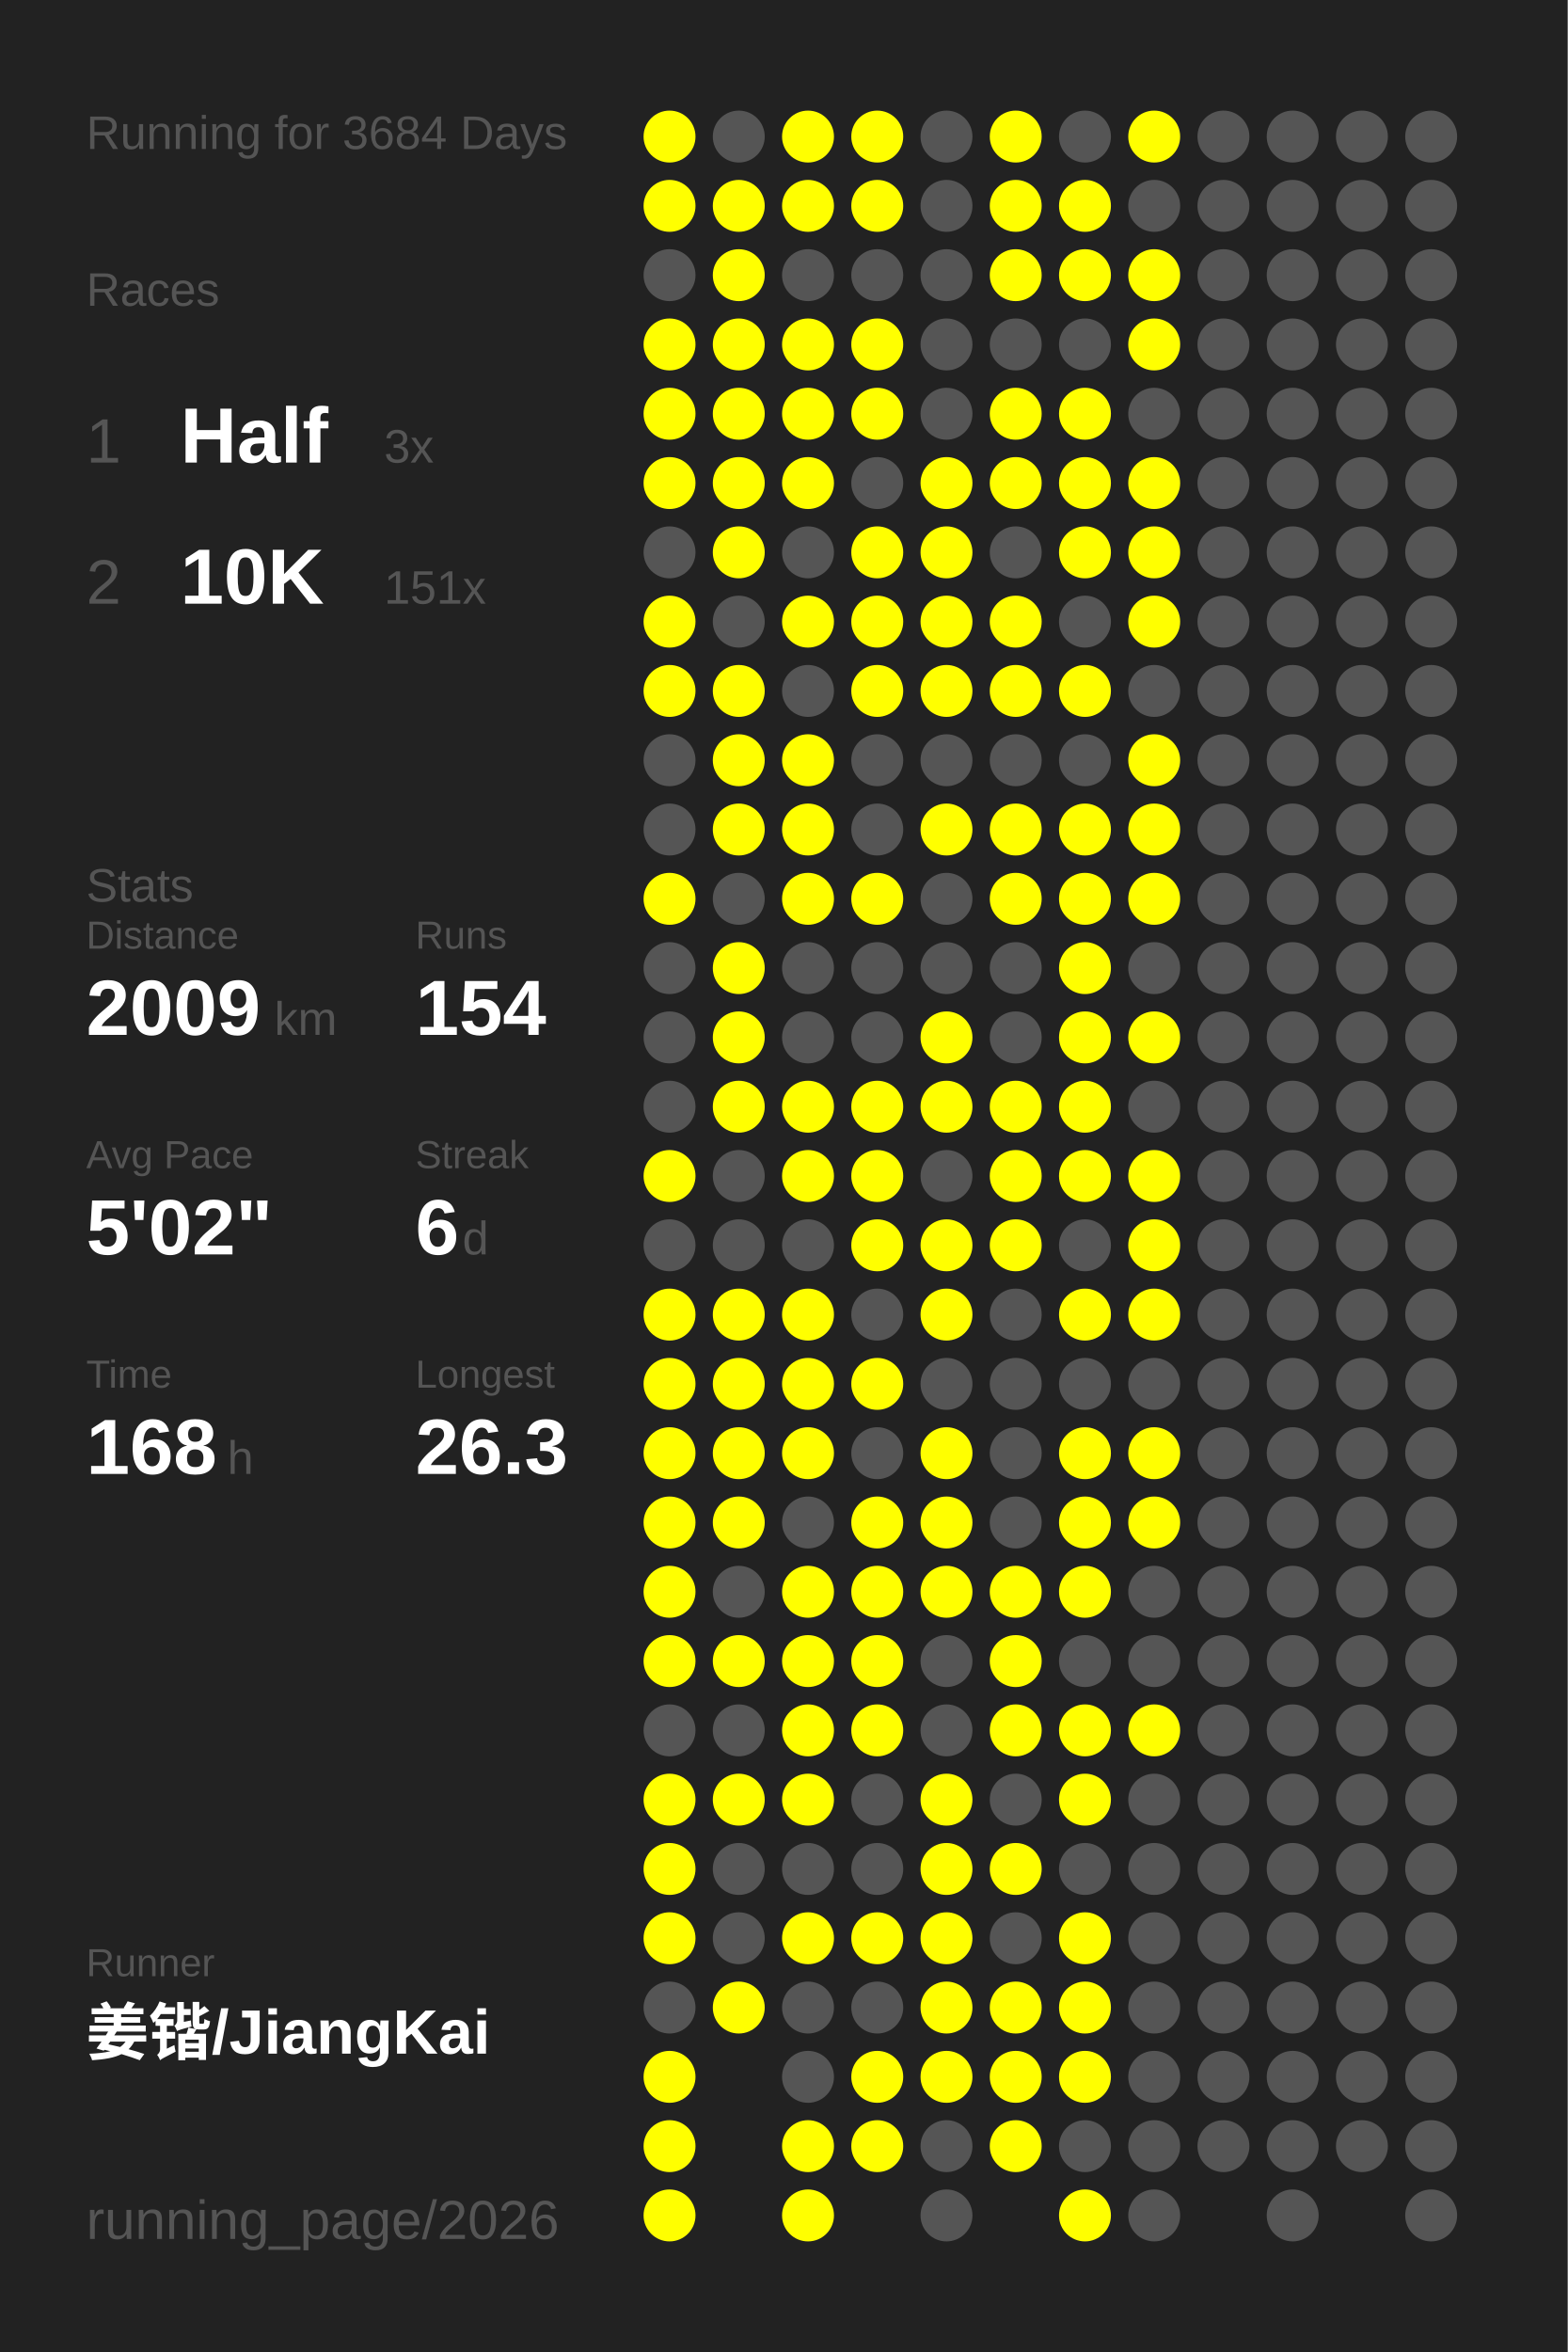
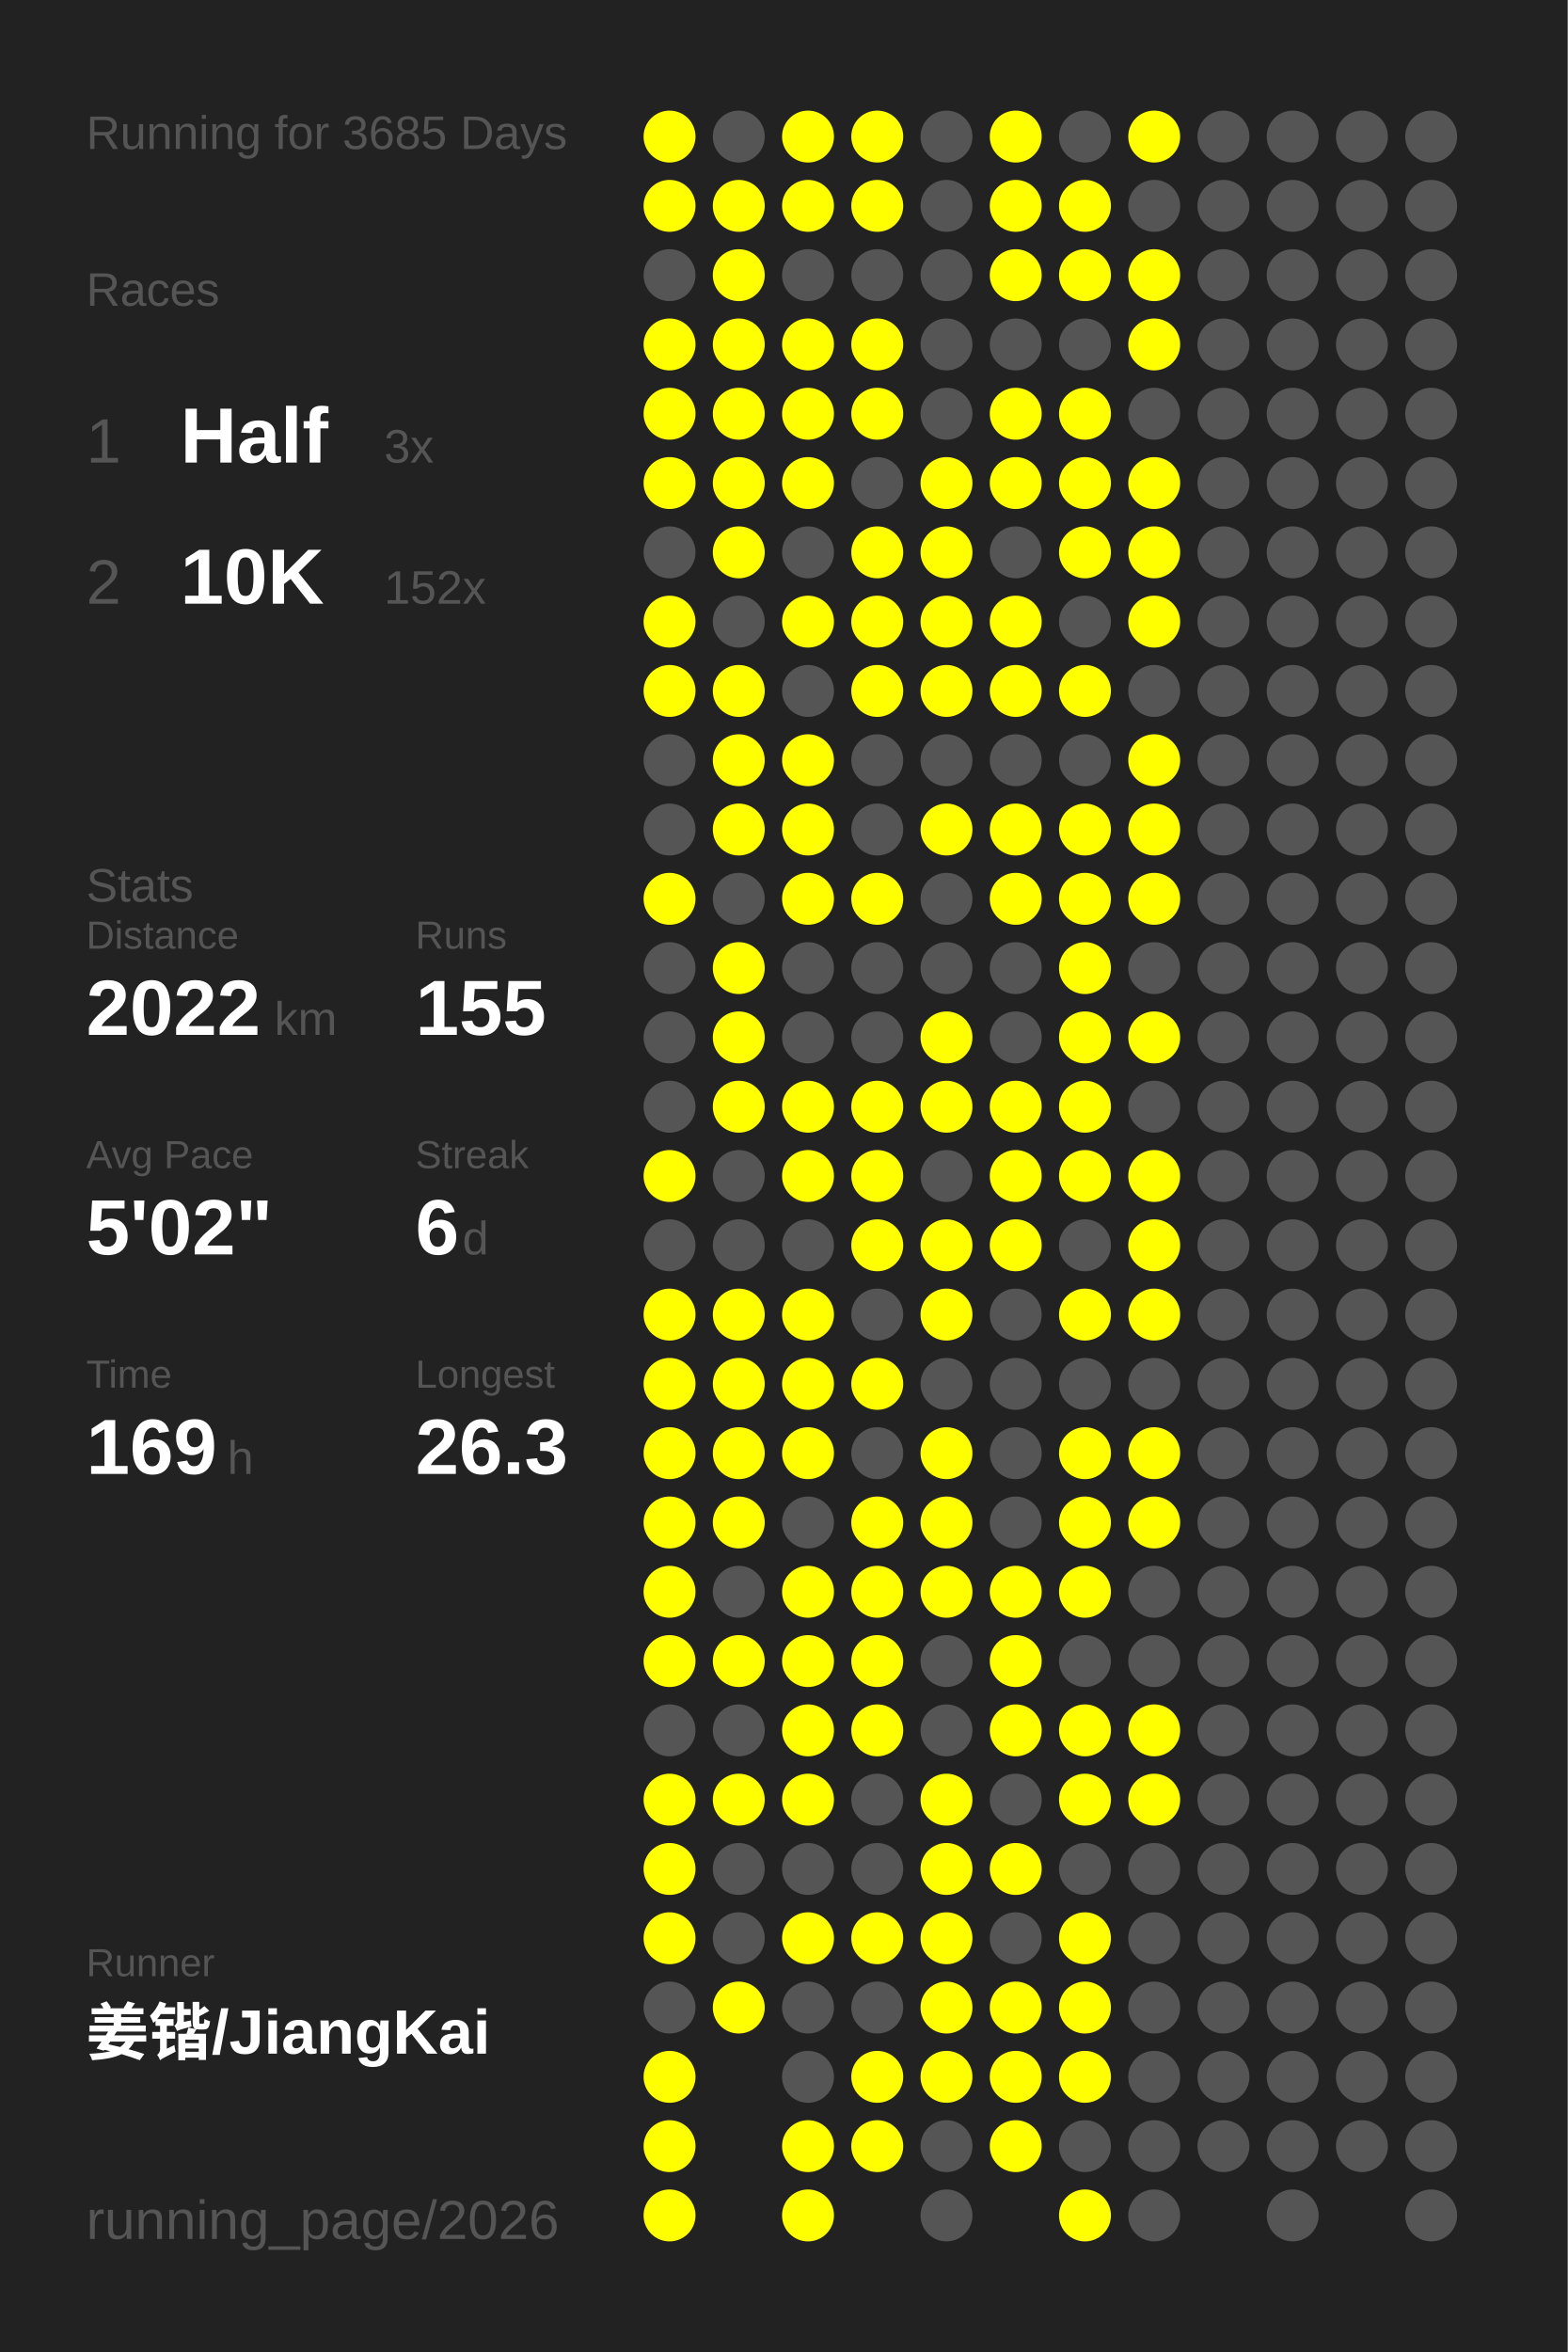
<svg xmlns="http://www.w3.org/2000/svg" baseProfile="full" height="300mm" version="1.1" viewBox="0,0,200,300" width="200mm">
  <defs />
  <rect fill="#222222" height="300" width="200" x="0" y="0" />
-   <text fill="#555555" style="font-size:6px; font-family:Arial;" x="11" y="19">Running for 3684 Days</text>
+   <text fill="#555555" style="font-size:6px; font-family:Arial;" x="11" y="19">Running for 3685 Days</text>
  <text fill="#555555" style="font-size:6px; font-family:Arial;" x="11" y="39">Races</text>
  <text fill="#555555" style="font-size:8px; font-family:Arial;" x="11" y="59">1</text>
  <text fill="#FFFFFF" style="font-size:10px; font-family:Arial; font-weight:bold;" x="23" y="59">Half</text>
  <text fill="#555555" style="font-size:6px; font-family:Arial;" x="49" y="59">3x</text>
  <text fill="#555555" style="font-size:8px; font-family:Arial;" x="11" y="77">2</text>
  <text fill="#FFFFFF" style="font-size:10px; font-family:Arial; font-weight:bold;" x="23" y="77">10K</text>
-   <text fill="#555555" style="font-size:6px; font-family:Arial;" x="49" y="77">151x</text>
+   <text fill="#555555" style="font-size:6px; font-family:Arial;" x="49" y="77">152x</text>
  <text fill="#555555" style="font-size:6px; font-family:Arial;" x="11" y="115">Stats</text>
  <text fill="#555555" style="font-size:5px; font-family:Arial;" x="11" y="121">Distance</text>
-   <text fill="#FFFFFF" style="font-size:10px; font-family:Arial; font-weight:bold;" x="11" y="132">2009</text>
+   <text fill="#FFFFFF" style="font-size:10px; font-family:Arial; font-weight:bold;" x="11" y="132">2022</text>
  <text fill="#555555" style="font-size:6px; font-family:Arial;" x="35" y="132">km</text>
  <text fill="#555555" style="font-size:5px; font-family:Arial;" x="53" y="121">Runs</text>
-   <text fill="#FFFFFF" style="font-size:10px; font-family:Arial; font-weight:bold;" x="53" y="132">154</text>
+   <text fill="#FFFFFF" style="font-size:10px; font-family:Arial; font-weight:bold;" x="53" y="132">155</text>
  <text fill="#555555" style="font-size:5px; font-family:Arial;" x="11" y="149">Avg Pace</text>
  <text fill="#FFFFFF" style="font-size:10px; font-family:Arial; font-weight:bold;" x="11" y="160">5'02"</text>
  <text fill="#555555" style="font-size:5px; font-family:Arial;" x="53" y="149">Streak</text>
  <text fill="#FFFFFF" style="font-size:10px; font-family:Arial; font-weight:bold;" x="53" y="160">6</text>
  <text fill="#555555" style="font-size:6px; font-family:Arial;" x="59" y="160">d</text>
  <text fill="#555555" style="font-size:5px; font-family:Arial;" x="11" y="177">Time</text>
-   <text fill="#FFFFFF" style="font-size:10px; font-family:Arial; font-weight:bold;" x="11" y="188">168</text>
+   <text fill="#FFFFFF" style="font-size:10px; font-family:Arial; font-weight:bold;" x="11" y="188">169</text>
  <text fill="#555555" style="font-size:6px; font-family:Arial;" x="29" y="188">h</text>
  <text fill="#555555" style="font-size:5px; font-family:Arial;" x="53" y="177">Longest</text>
  <text fill="#FFFFFF" style="font-size:10px; font-family:Arial; font-weight:bold;" x="53" y="188">26.3</text>
  <text fill="#555555" style="font-size:5px; font-family:Arial;" x="11" y="252.065">Runner</text>
  <text fill="#FFFFFF" style="font-size:8px; font-family:Arial; font-weight:bold;" x="11" y="262.065">姜锴/JiangKai</text>
  <text fill="#555555" style="font-size:7px; font-family:Arial;" x="11" y="285.581">running_page/2026</text>
  <circle cx="85.417" cy="17.419" fill="#FFFF00" r="3.312" />
  <circle cx="85.417" cy="26.258" fill="#FFFF00" r="3.312" />
  <circle cx="85.417" cy="35.097" fill="#555555" r="3.312" />
  <circle cx="85.417" cy="43.935" fill="#FFFF00" r="3.312" />
  <circle cx="85.417" cy="52.774" fill="#FFFF00" r="3.312" />
  <circle cx="85.417" cy="61.613" fill="#FFFF00" r="3.312" />
  <circle cx="85.417" cy="70.452" fill="#555555" r="3.312" />
  <circle cx="85.417" cy="79.29" fill="#FFFF00" r="3.312" />
  <circle cx="85.417" cy="88.129" fill="#FFFF00" r="3.312" />
  <circle cx="85.417" cy="96.968" fill="#555555" r="3.312" />
  <circle cx="85.417" cy="105.806" fill="#555555" r="3.312" />
  <circle cx="85.417" cy="114.645" fill="#FFFF00" r="3.312" />
  <circle cx="85.417" cy="123.484" fill="#555555" r="3.312" />
  <circle cx="85.417" cy="132.323" fill="#555555" r="3.312" />
  <circle cx="85.417" cy="141.161" fill="#555555" r="3.312" />
  <circle cx="85.417" cy="150" fill="#FFFF00" r="3.312" />
  <circle cx="85.417" cy="158.839" fill="#555555" r="3.312" />
  <circle cx="85.417" cy="167.677" fill="#FFFF00" r="3.312" />
  <circle cx="85.417" cy="176.516" fill="#FFFF00" r="3.312" />
  <circle cx="85.417" cy="185.355" fill="#FFFF00" r="3.312" />
  <circle cx="85.417" cy="194.194" fill="#FFFF00" r="3.312" />
  <circle cx="85.417" cy="203.032" fill="#FFFF00" r="3.312" />
  <circle cx="85.417" cy="211.871" fill="#FFFF00" r="3.312" />
  <circle cx="85.417" cy="220.71" fill="#555555" r="3.312" />
  <circle cx="85.417" cy="229.548" fill="#FFFF00" r="3.312" />
  <circle cx="85.417" cy="238.387" fill="#FFFF00" r="3.312" />
  <circle cx="85.417" cy="247.226" fill="#FFFF00" r="3.312" />
  <circle cx="85.417" cy="256.065" fill="#555555" r="3.312" />
  <circle cx="85.417" cy="264.903" fill="#FFFF00" r="3.312" />
  <circle cx="85.417" cy="273.742" fill="#FFFF00" r="3.312" />
  <circle cx="85.417" cy="282.581" fill="#FFFF00" r="3.312" />
  <circle cx="94.25" cy="17.419" fill="#555555" r="3.312" />
  <circle cx="94.25" cy="26.258" fill="#FFFF00" r="3.312" />
  <circle cx="94.25" cy="35.097" fill="#FFFF00" r="3.312" />
  <circle cx="94.25" cy="43.935" fill="#FFFF00" r="3.312" />
  <circle cx="94.25" cy="52.774" fill="#FFFF00" r="3.312" />
  <circle cx="94.25" cy="61.613" fill="#FFFF00" r="3.312" />
  <circle cx="94.25" cy="70.452" fill="#FFFF00" r="3.312" />
  <circle cx="94.25" cy="79.29" fill="#555555" r="3.312" />
  <circle cx="94.25" cy="88.129" fill="#FFFF00" r="3.312" />
  <circle cx="94.25" cy="96.968" fill="#FFFF00" r="3.312" />
  <circle cx="94.25" cy="105.806" fill="#FFFF00" r="3.312" />
  <circle cx="94.25" cy="114.645" fill="#555555" r="3.312" />
  <circle cx="94.25" cy="123.484" fill="#FFFF00" r="3.312" />
  <circle cx="94.25" cy="132.323" fill="#FFFF00" r="3.312" />
  <circle cx="94.25" cy="141.161" fill="#FFFF00" r="3.312" />
  <circle cx="94.25" cy="150" fill="#555555" r="3.312" />
  <circle cx="94.25" cy="158.839" fill="#555555" r="3.312" />
  <circle cx="94.25" cy="167.677" fill="#FFFF00" r="3.312" />
  <circle cx="94.25" cy="176.516" fill="#FFFF00" r="3.312" />
  <circle cx="94.25" cy="185.355" fill="#FFFF00" r="3.312" />
  <circle cx="94.25" cy="194.194" fill="#FFFF00" r="3.312" />
  <circle cx="94.25" cy="203.032" fill="#555555" r="3.312" />
  <circle cx="94.25" cy="211.871" fill="#FFFF00" r="3.312" />
  <circle cx="94.25" cy="220.71" fill="#555555" r="3.312" />
  <circle cx="94.25" cy="229.548" fill="#FFFF00" r="3.312" />
  <circle cx="94.25" cy="238.387" fill="#555555" r="3.312" />
  <circle cx="94.25" cy="247.226" fill="#555555" r="3.312" />
  <circle cx="94.25" cy="256.065" fill="#FFFF00" r="3.312" />
  <circle cx="103.083" cy="17.419" fill="#FFFF00" r="3.312" />
  <circle cx="103.083" cy="26.258" fill="#FFFF00" r="3.312" />
  <circle cx="103.083" cy="35.097" fill="#555555" r="3.312" />
  <circle cx="103.083" cy="43.935" fill="#FFFF00" r="3.312" />
  <circle cx="103.083" cy="52.774" fill="#FFFF00" r="3.312" />
  <circle cx="103.083" cy="61.613" fill="#FFFF00" r="3.312" />
  <circle cx="103.083" cy="70.452" fill="#555555" r="3.312" />
  <circle cx="103.083" cy="79.29" fill="#FFFF00" r="3.312" />
  <circle cx="103.083" cy="88.129" fill="#555555" r="3.312" />
  <circle cx="103.083" cy="96.968" fill="#FFFF00" r="3.312" />
  <circle cx="103.083" cy="105.806" fill="#FFFF00" r="3.312" />
  <circle cx="103.083" cy="114.645" fill="#FFFF00" r="3.312" />
  <circle cx="103.083" cy="123.484" fill="#555555" r="3.312" />
  <circle cx="103.083" cy="132.323" fill="#555555" r="3.312" />
  <circle cx="103.083" cy="141.161" fill="#FFFF00" r="3.312" />
  <circle cx="103.083" cy="150" fill="#FFFF00" r="3.312" />
  <circle cx="103.083" cy="158.839" fill="#555555" r="3.312" />
  <circle cx="103.083" cy="167.677" fill="#FFFF00" r="3.312" />
  <circle cx="103.083" cy="176.516" fill="#FFFF00" r="3.312" />
  <circle cx="103.083" cy="185.355" fill="#FFFF00" r="3.312" />
  <circle cx="103.083" cy="194.194" fill="#555555" r="3.312" />
  <circle cx="103.083" cy="203.032" fill="#FFFF00" r="3.312" />
  <circle cx="103.083" cy="211.871" fill="#FFFF00" r="3.312" />
  <circle cx="103.083" cy="220.71" fill="#FFFF00" r="3.312" />
  <circle cx="103.083" cy="229.548" fill="#FFFF00" r="3.312" />
  <circle cx="103.083" cy="238.387" fill="#555555" r="3.312" />
  <circle cx="103.083" cy="247.226" fill="#FFFF00" r="3.312" />
  <circle cx="103.083" cy="256.065" fill="#555555" r="3.312" />
  <circle cx="103.083" cy="264.903" fill="#555555" r="3.312" />
  <circle cx="103.083" cy="273.742" fill="#FFFF00" r="3.312" />
  <circle cx="103.083" cy="282.581" fill="#FFFF00" r="3.312" />
  <circle cx="111.917" cy="17.419" fill="#FFFF00" r="3.312" />
  <circle cx="111.917" cy="26.258" fill="#FFFF00" r="3.312" />
  <circle cx="111.917" cy="35.097" fill="#555555" r="3.312" />
  <circle cx="111.917" cy="43.935" fill="#FFFF00" r="3.312" />
  <circle cx="111.917" cy="52.774" fill="#FFFF00" r="3.312" />
  <circle cx="111.917" cy="61.613" fill="#555555" r="3.312" />
  <circle cx="111.917" cy="70.452" fill="#FFFF00" r="3.312" />
  <circle cx="111.917" cy="79.29" fill="#FFFF00" r="3.312" />
  <circle cx="111.917" cy="88.129" fill="#FFFF00" r="3.312" />
  <circle cx="111.917" cy="96.968" fill="#555555" r="3.312" />
  <circle cx="111.917" cy="105.806" fill="#555555" r="3.312" />
  <circle cx="111.917" cy="114.645" fill="#FFFF00" r="3.312" />
  <circle cx="111.917" cy="123.484" fill="#555555" r="3.312" />
  <circle cx="111.917" cy="132.323" fill="#555555" r="3.312" />
  <circle cx="111.917" cy="141.161" fill="#FFFF00" r="3.312" />
  <circle cx="111.917" cy="150" fill="#FFFF00" r="3.312" />
  <circle cx="111.917" cy="158.839" fill="#FFFF00" r="3.312" />
  <circle cx="111.917" cy="167.677" fill="#555555" r="3.312" />
  <circle cx="111.917" cy="176.516" fill="#FFFF00" r="3.312" />
  <circle cx="111.917" cy="185.355" fill="#555555" r="3.312" />
  <circle cx="111.917" cy="194.194" fill="#FFFF00" r="3.312" />
  <circle cx="111.917" cy="203.032" fill="#FFFF00" r="3.312" />
  <circle cx="111.917" cy="211.871" fill="#FFFF00" r="3.312" />
  <circle cx="111.917" cy="220.71" fill="#FFFF00" r="3.312" />
  <circle cx="111.917" cy="229.548" fill="#555555" r="3.312" />
  <circle cx="111.917" cy="238.387" fill="#555555" r="3.312" />
  <circle cx="111.917" cy="247.226" fill="#FFFF00" r="3.312" />
  <circle cx="111.917" cy="256.065" fill="#555555" r="3.312" />
  <circle cx="111.917" cy="264.903" fill="#FFFF00" r="3.312" />
  <circle cx="111.917" cy="273.742" fill="#FFFF00" r="3.312" />
  <circle cx="120.75" cy="17.419" fill="#555555" r="3.312" />
  <circle cx="120.75" cy="26.258" fill="#555555" r="3.312" />
  <circle cx="120.75" cy="35.097" fill="#555555" r="3.312" />
  <circle cx="120.75" cy="43.935" fill="#555555" r="3.312" />
  <circle cx="120.75" cy="52.774" fill="#555555" r="3.312" />
  <circle cx="120.75" cy="61.613" fill="#FFFF00" r="3.312" />
  <circle cx="120.75" cy="70.452" fill="#FFFF00" r="3.312" />
  <circle cx="120.75" cy="79.29" fill="#FFFF00" r="3.312" />
  <circle cx="120.75" cy="88.129" fill="#FFFF00" r="3.312" />
  <circle cx="120.75" cy="96.968" fill="#555555" r="3.312" />
  <circle cx="120.75" cy="105.806" fill="#FFFF00" r="3.312" />
  <circle cx="120.75" cy="114.645" fill="#555555" r="3.312" />
  <circle cx="120.75" cy="123.484" fill="#555555" r="3.312" />
  <circle cx="120.75" cy="132.323" fill="#FFFF00" r="3.312" />
  <circle cx="120.75" cy="141.161" fill="#FFFF00" r="3.312" />
  <circle cx="120.75" cy="150" fill="#555555" r="3.312" />
  <circle cx="120.75" cy="158.839" fill="#FFFF00" r="3.312" />
  <circle cx="120.75" cy="167.677" fill="#FFFF00" r="3.312" />
  <circle cx="120.75" cy="176.516" fill="#555555" r="3.312" />
  <circle cx="120.75" cy="185.355" fill="#FFFF00" r="3.312" />
  <circle cx="120.75" cy="194.194" fill="#FFFF00" r="3.312" />
  <circle cx="120.75" cy="203.032" fill="#FFFF00" r="3.312" />
  <circle cx="120.75" cy="211.871" fill="#555555" r="3.312" />
  <circle cx="120.75" cy="220.71" fill="#555555" r="3.312" />
  <circle cx="120.75" cy="229.548" fill="#FFFF00" r="3.312" />
  <circle cx="120.75" cy="238.387" fill="#FFFF00" r="3.312" />
  <circle cx="120.75" cy="247.226" fill="#FFFF00" r="3.312" />
  <circle cx="120.75" cy="256.065" fill="#FFFF00" r="3.312" />
  <circle cx="120.75" cy="264.903" fill="#FFFF00" r="3.312" />
  <circle cx="120.75" cy="273.742" fill="#555555" r="3.312" />
  <circle cx="120.75" cy="282.581" fill="#555555" r="3.312" />
  <circle cx="129.583" cy="17.419" fill="#FFFF00" r="3.312" />
  <circle cx="129.583" cy="26.258" fill="#FFFF00" r="3.312" />
  <circle cx="129.583" cy="35.097" fill="#FFFF00" r="3.312" />
  <circle cx="129.583" cy="43.935" fill="#555555" r="3.312" />
  <circle cx="129.583" cy="52.774" fill="#FFFF00" r="3.312" />
  <circle cx="129.583" cy="61.613" fill="#FFFF00" r="3.312" />
  <circle cx="129.583" cy="70.452" fill="#555555" r="3.312" />
  <circle cx="129.583" cy="79.29" fill="#FFFF00" r="3.312" />
  <circle cx="129.583" cy="88.129" fill="#FFFF00" r="3.312" />
  <circle cx="129.583" cy="96.968" fill="#555555" r="3.312" />
  <circle cx="129.583" cy="105.806" fill="#FFFF00" r="3.312" />
  <circle cx="129.583" cy="114.645" fill="#FFFF00" r="3.312" />
  <circle cx="129.583" cy="123.484" fill="#555555" r="3.312" />
  <circle cx="129.583" cy="132.323" fill="#555555" r="3.312" />
  <circle cx="129.583" cy="141.161" fill="#FFFF00" r="3.312" />
  <circle cx="129.583" cy="150" fill="#FFFF00" r="3.312" />
  <circle cx="129.583" cy="158.839" fill="#FFFF00" r="3.312" />
  <circle cx="129.583" cy="167.677" fill="#555555" r="3.312" />
  <circle cx="129.583" cy="176.516" fill="#555555" r="3.312" />
  <circle cx="129.583" cy="185.355" fill="#555555" r="3.312" />
  <circle cx="129.583" cy="194.194" fill="#555555" r="3.312" />
  <circle cx="129.583" cy="203.032" fill="#FFFF00" r="3.312" />
  <circle cx="129.583" cy="211.871" fill="#FFFF00" r="3.312" />
  <circle cx="129.583" cy="220.71" fill="#FFFF00" r="3.312" />
  <circle cx="129.583" cy="229.548" fill="#555555" r="3.312" />
  <circle cx="129.583" cy="238.387" fill="#FFFF00" r="3.312" />
  <circle cx="129.583" cy="247.226" fill="#555555" r="3.312" />
  <circle cx="129.583" cy="256.065" fill="#FFFF00" r="3.312" />
  <circle cx="129.583" cy="264.903" fill="#FFFF00" r="3.312" />
  <circle cx="129.583" cy="273.742" fill="#FFFF00" r="3.312" />
  <circle cx="138.417" cy="17.419" fill="#555555" r="3.312" />
  <circle cx="138.417" cy="26.258" fill="#FFFF00" r="3.312" />
  <circle cx="138.417" cy="35.097" fill="#FFFF00" r="3.312" />
  <circle cx="138.417" cy="43.935" fill="#555555" r="3.312" />
  <circle cx="138.417" cy="52.774" fill="#FFFF00" r="3.312" />
  <circle cx="138.417" cy="61.613" fill="#FFFF00" r="3.312" />
  <circle cx="138.417" cy="70.452" fill="#FFFF00" r="3.312" />
  <circle cx="138.417" cy="79.29" fill="#555555" r="3.312" />
  <circle cx="138.417" cy="88.129" fill="#FFFF00" r="3.312" />
  <circle cx="138.417" cy="96.968" fill="#555555" r="3.312" />
  <circle cx="138.417" cy="105.806" fill="#FFFF00" r="3.312" />
  <circle cx="138.417" cy="114.645" fill="#FFFF00" r="3.312" />
  <circle cx="138.417" cy="123.484" fill="#FFFF00" r="3.312" />
  <circle cx="138.417" cy="132.323" fill="#FFFF00" r="3.312" />
  <circle cx="138.417" cy="141.161" fill="#FFFF00" r="3.312" />
  <circle cx="138.417" cy="150" fill="#FFFF00" r="3.312" />
  <circle cx="138.417" cy="158.839" fill="#555555" r="3.312" />
  <circle cx="138.417" cy="167.677" fill="#FFFF00" r="3.312" />
  <circle cx="138.417" cy="176.516" fill="#555555" r="3.312" />
  <circle cx="138.417" cy="185.355" fill="#FFFF00" r="3.312" />
  <circle cx="138.417" cy="194.194" fill="#FFFF00" r="3.312" />
  <circle cx="138.417" cy="203.032" fill="#FFFF00" r="3.312" />
  <circle cx="138.417" cy="211.871" fill="#555555" r="3.312" />
  <circle cx="138.417" cy="220.71" fill="#FFFF00" r="3.312" />
  <circle cx="138.417" cy="229.548" fill="#FFFF00" r="3.312" />
  <circle cx="138.417" cy="238.387" fill="#555555" r="3.312" />
  <circle cx="138.417" cy="247.226" fill="#FFFF00" r="3.312" />
  <circle cx="138.417" cy="256.065" fill="#FFFF00" r="3.312" />
  <circle cx="138.417" cy="264.903" fill="#FFFF00" r="3.312" />
  <circle cx="138.417" cy="273.742" fill="#555555" r="3.312" />
  <circle cx="138.417" cy="282.581" fill="#FFFF00" r="3.312" />
  <circle cx="147.25" cy="17.419" fill="#FFFF00" r="3.312" />
  <circle cx="147.25" cy="26.258" fill="#555555" r="3.312" />
  <circle cx="147.25" cy="35.097" fill="#FFFF00" r="3.312" />
  <circle cx="147.25" cy="43.935" fill="#FFFF00" r="3.312" />
  <circle cx="147.25" cy="52.774" fill="#555555" r="3.312" />
  <circle cx="147.25" cy="61.613" fill="#FFFF00" r="3.312" />
  <circle cx="147.25" cy="70.452" fill="#FFFF00" r="3.312" />
  <circle cx="147.25" cy="79.29" fill="#FFFF00" r="3.312" />
  <circle cx="147.25" cy="88.129" fill="#555555" r="3.312" />
  <circle cx="147.25" cy="96.968" fill="#FFFF00" r="3.312" />
  <circle cx="147.25" cy="105.806" fill="#FFFF00" r="3.312" />
  <circle cx="147.25" cy="114.645" fill="#FFFF00" r="3.312" />
  <circle cx="147.25" cy="123.484" fill="#555555" r="3.312" />
  <circle cx="147.25" cy="132.323" fill="#FFFF00" r="3.312" />
  <circle cx="147.25" cy="141.161" fill="#555555" r="3.312" />
  <circle cx="147.25" cy="150" fill="#FFFF00" r="3.312" />
  <circle cx="147.25" cy="158.839" fill="#FFFF00" r="3.312" />
  <circle cx="147.25" cy="167.677" fill="#FFFF00" r="3.312" />
  <circle cx="147.25" cy="176.516" fill="#555555" r="3.312" />
  <circle cx="147.25" cy="185.355" fill="#FFFF00" r="3.312" />
  <circle cx="147.25" cy="194.194" fill="#FFFF00" r="3.312" />
  <circle cx="147.25" cy="203.032" fill="#555555" r="3.312" />
  <circle cx="147.25" cy="211.871" fill="#555555" r="3.312" />
  <circle cx="147.25" cy="220.71" fill="#FFFF00" r="3.312" />
-   <circle cx="147.25" cy="229.548" fill="#555555" r="3.312" />
+   <circle cx="147.25" cy="229.548" fill="#FFFF00" r="3.312" />
  <circle cx="147.25" cy="238.387" fill="#555555" r="3.312" />
  <circle cx="147.25" cy="247.226" fill="#555555" r="3.312" />
  <circle cx="147.25" cy="256.065" fill="#555555" r="3.312" />
  <circle cx="147.25" cy="264.903" fill="#555555" r="3.312" />
  <circle cx="147.25" cy="273.742" fill="#555555" r="3.312" />
  <circle cx="147.25" cy="282.581" fill="#555555" r="3.312" />
  <circle cx="156.083" cy="17.419" fill="#555555" r="3.312" />
  <circle cx="156.083" cy="26.258" fill="#555555" r="3.312" />
  <circle cx="156.083" cy="35.097" fill="#555555" r="3.312" />
  <circle cx="156.083" cy="43.935" fill="#555555" r="3.312" />
  <circle cx="156.083" cy="52.774" fill="#555555" r="3.312" />
  <circle cx="156.083" cy="61.613" fill="#555555" r="3.312" />
  <circle cx="156.083" cy="70.452" fill="#555555" r="3.312" />
  <circle cx="156.083" cy="79.29" fill="#555555" r="3.312" />
  <circle cx="156.083" cy="88.129" fill="#555555" r="3.312" />
  <circle cx="156.083" cy="96.968" fill="#555555" r="3.312" />
  <circle cx="156.083" cy="105.806" fill="#555555" r="3.312" />
  <circle cx="156.083" cy="114.645" fill="#555555" r="3.312" />
  <circle cx="156.083" cy="123.484" fill="#555555" r="3.312" />
  <circle cx="156.083" cy="132.323" fill="#555555" r="3.312" />
  <circle cx="156.083" cy="141.161" fill="#555555" r="3.312" />
  <circle cx="156.083" cy="150" fill="#555555" r="3.312" />
  <circle cx="156.083" cy="158.839" fill="#555555" r="3.312" />
  <circle cx="156.083" cy="167.677" fill="#555555" r="3.312" />
  <circle cx="156.083" cy="176.516" fill="#555555" r="3.312" />
  <circle cx="156.083" cy="185.355" fill="#555555" r="3.312" />
  <circle cx="156.083" cy="194.194" fill="#555555" r="3.312" />
  <circle cx="156.083" cy="203.032" fill="#555555" r="3.312" />
  <circle cx="156.083" cy="211.871" fill="#555555" r="3.312" />
  <circle cx="156.083" cy="220.71" fill="#555555" r="3.312" />
  <circle cx="156.083" cy="229.548" fill="#555555" r="3.312" />
  <circle cx="156.083" cy="238.387" fill="#555555" r="3.312" />
  <circle cx="156.083" cy="247.226" fill="#555555" r="3.312" />
  <circle cx="156.083" cy="256.065" fill="#555555" r="3.312" />
  <circle cx="156.083" cy="264.903" fill="#555555" r="3.312" />
  <circle cx="156.083" cy="273.742" fill="#555555" r="3.312" />
  <circle cx="164.917" cy="17.419" fill="#555555" r="3.312" />
  <circle cx="164.917" cy="26.258" fill="#555555" r="3.312" />
  <circle cx="164.917" cy="35.097" fill="#555555" r="3.312" />
  <circle cx="164.917" cy="43.935" fill="#555555" r="3.312" />
  <circle cx="164.917" cy="52.774" fill="#555555" r="3.312" />
  <circle cx="164.917" cy="61.613" fill="#555555" r="3.312" />
  <circle cx="164.917" cy="70.452" fill="#555555" r="3.312" />
  <circle cx="164.917" cy="79.29" fill="#555555" r="3.312" />
  <circle cx="164.917" cy="88.129" fill="#555555" r="3.312" />
  <circle cx="164.917" cy="96.968" fill="#555555" r="3.312" />
  <circle cx="164.917" cy="105.806" fill="#555555" r="3.312" />
  <circle cx="164.917" cy="114.645" fill="#555555" r="3.312" />
  <circle cx="164.917" cy="123.484" fill="#555555" r="3.312" />
  <circle cx="164.917" cy="132.323" fill="#555555" r="3.312" />
  <circle cx="164.917" cy="141.161" fill="#555555" r="3.312" />
  <circle cx="164.917" cy="150" fill="#555555" r="3.312" />
  <circle cx="164.917" cy="158.839" fill="#555555" r="3.312" />
  <circle cx="164.917" cy="167.677" fill="#555555" r="3.312" />
  <circle cx="164.917" cy="176.516" fill="#555555" r="3.312" />
  <circle cx="164.917" cy="185.355" fill="#555555" r="3.312" />
  <circle cx="164.917" cy="194.194" fill="#555555" r="3.312" />
  <circle cx="164.917" cy="203.032" fill="#555555" r="3.312" />
  <circle cx="164.917" cy="211.871" fill="#555555" r="3.312" />
  <circle cx="164.917" cy="220.71" fill="#555555" r="3.312" />
  <circle cx="164.917" cy="229.548" fill="#555555" r="3.312" />
  <circle cx="164.917" cy="238.387" fill="#555555" r="3.312" />
  <circle cx="164.917" cy="247.226" fill="#555555" r="3.312" />
  <circle cx="164.917" cy="256.065" fill="#555555" r="3.312" />
  <circle cx="164.917" cy="264.903" fill="#555555" r="3.312" />
  <circle cx="164.917" cy="273.742" fill="#555555" r="3.312" />
  <circle cx="164.917" cy="282.581" fill="#555555" r="3.312" />
  <circle cx="173.75" cy="17.419" fill="#555555" r="3.312" />
  <circle cx="173.75" cy="26.258" fill="#555555" r="3.312" />
  <circle cx="173.75" cy="35.097" fill="#555555" r="3.312" />
  <circle cx="173.75" cy="43.935" fill="#555555" r="3.312" />
  <circle cx="173.75" cy="52.774" fill="#555555" r="3.312" />
  <circle cx="173.75" cy="61.613" fill="#555555" r="3.312" />
  <circle cx="173.75" cy="70.452" fill="#555555" r="3.312" />
  <circle cx="173.75" cy="79.29" fill="#555555" r="3.312" />
  <circle cx="173.75" cy="88.129" fill="#555555" r="3.312" />
  <circle cx="173.75" cy="96.968" fill="#555555" r="3.312" />
  <circle cx="173.75" cy="105.806" fill="#555555" r="3.312" />
  <circle cx="173.75" cy="114.645" fill="#555555" r="3.312" />
  <circle cx="173.75" cy="123.484" fill="#555555" r="3.312" />
  <circle cx="173.75" cy="132.323" fill="#555555" r="3.312" />
  <circle cx="173.75" cy="141.161" fill="#555555" r="3.312" />
  <circle cx="173.75" cy="150" fill="#555555" r="3.312" />
  <circle cx="173.75" cy="158.839" fill="#555555" r="3.312" />
  <circle cx="173.75" cy="167.677" fill="#555555" r="3.312" />
  <circle cx="173.75" cy="176.516" fill="#555555" r="3.312" />
  <circle cx="173.75" cy="185.355" fill="#555555" r="3.312" />
  <circle cx="173.75" cy="194.194" fill="#555555" r="3.312" />
  <circle cx="173.75" cy="203.032" fill="#555555" r="3.312" />
  <circle cx="173.75" cy="211.871" fill="#555555" r="3.312" />
  <circle cx="173.75" cy="220.71" fill="#555555" r="3.312" />
  <circle cx="173.75" cy="229.548" fill="#555555" r="3.312" />
  <circle cx="173.75" cy="238.387" fill="#555555" r="3.312" />
  <circle cx="173.75" cy="247.226" fill="#555555" r="3.312" />
  <circle cx="173.75" cy="256.065" fill="#555555" r="3.312" />
  <circle cx="173.75" cy="264.903" fill="#555555" r="3.312" />
  <circle cx="173.75" cy="273.742" fill="#555555" r="3.312" />
  <circle cx="182.583" cy="17.419" fill="#555555" r="3.312" />
  <circle cx="182.583" cy="26.258" fill="#555555" r="3.312" />
  <circle cx="182.583" cy="35.097" fill="#555555" r="3.312" />
  <circle cx="182.583" cy="43.935" fill="#555555" r="3.312" />
  <circle cx="182.583" cy="52.774" fill="#555555" r="3.312" />
  <circle cx="182.583" cy="61.613" fill="#555555" r="3.312" />
  <circle cx="182.583" cy="70.452" fill="#555555" r="3.312" />
  <circle cx="182.583" cy="79.29" fill="#555555" r="3.312" />
  <circle cx="182.583" cy="88.129" fill="#555555" r="3.312" />
  <circle cx="182.583" cy="96.968" fill="#555555" r="3.312" />
  <circle cx="182.583" cy="105.806" fill="#555555" r="3.312" />
  <circle cx="182.583" cy="114.645" fill="#555555" r="3.312" />
  <circle cx="182.583" cy="123.484" fill="#555555" r="3.312" />
  <circle cx="182.583" cy="132.323" fill="#555555" r="3.312" />
  <circle cx="182.583" cy="141.161" fill="#555555" r="3.312" />
  <circle cx="182.583" cy="150" fill="#555555" r="3.312" />
  <circle cx="182.583" cy="158.839" fill="#555555" r="3.312" />
  <circle cx="182.583" cy="167.677" fill="#555555" r="3.312" />
  <circle cx="182.583" cy="176.516" fill="#555555" r="3.312" />
  <circle cx="182.583" cy="185.355" fill="#555555" r="3.312" />
  <circle cx="182.583" cy="194.194" fill="#555555" r="3.312" />
  <circle cx="182.583" cy="203.032" fill="#555555" r="3.312" />
  <circle cx="182.583" cy="211.871" fill="#555555" r="3.312" />
  <circle cx="182.583" cy="220.71" fill="#555555" r="3.312" />
  <circle cx="182.583" cy="229.548" fill="#555555" r="3.312" />
  <circle cx="182.583" cy="238.387" fill="#555555" r="3.312" />
  <circle cx="182.583" cy="247.226" fill="#555555" r="3.312" />
  <circle cx="182.583" cy="256.065" fill="#555555" r="3.312" />
  <circle cx="182.583" cy="264.903" fill="#555555" r="3.312" />
  <circle cx="182.583" cy="273.742" fill="#555555" r="3.312" />
  <circle cx="182.583" cy="282.581" fill="#555555" r="3.312" />
</svg>
